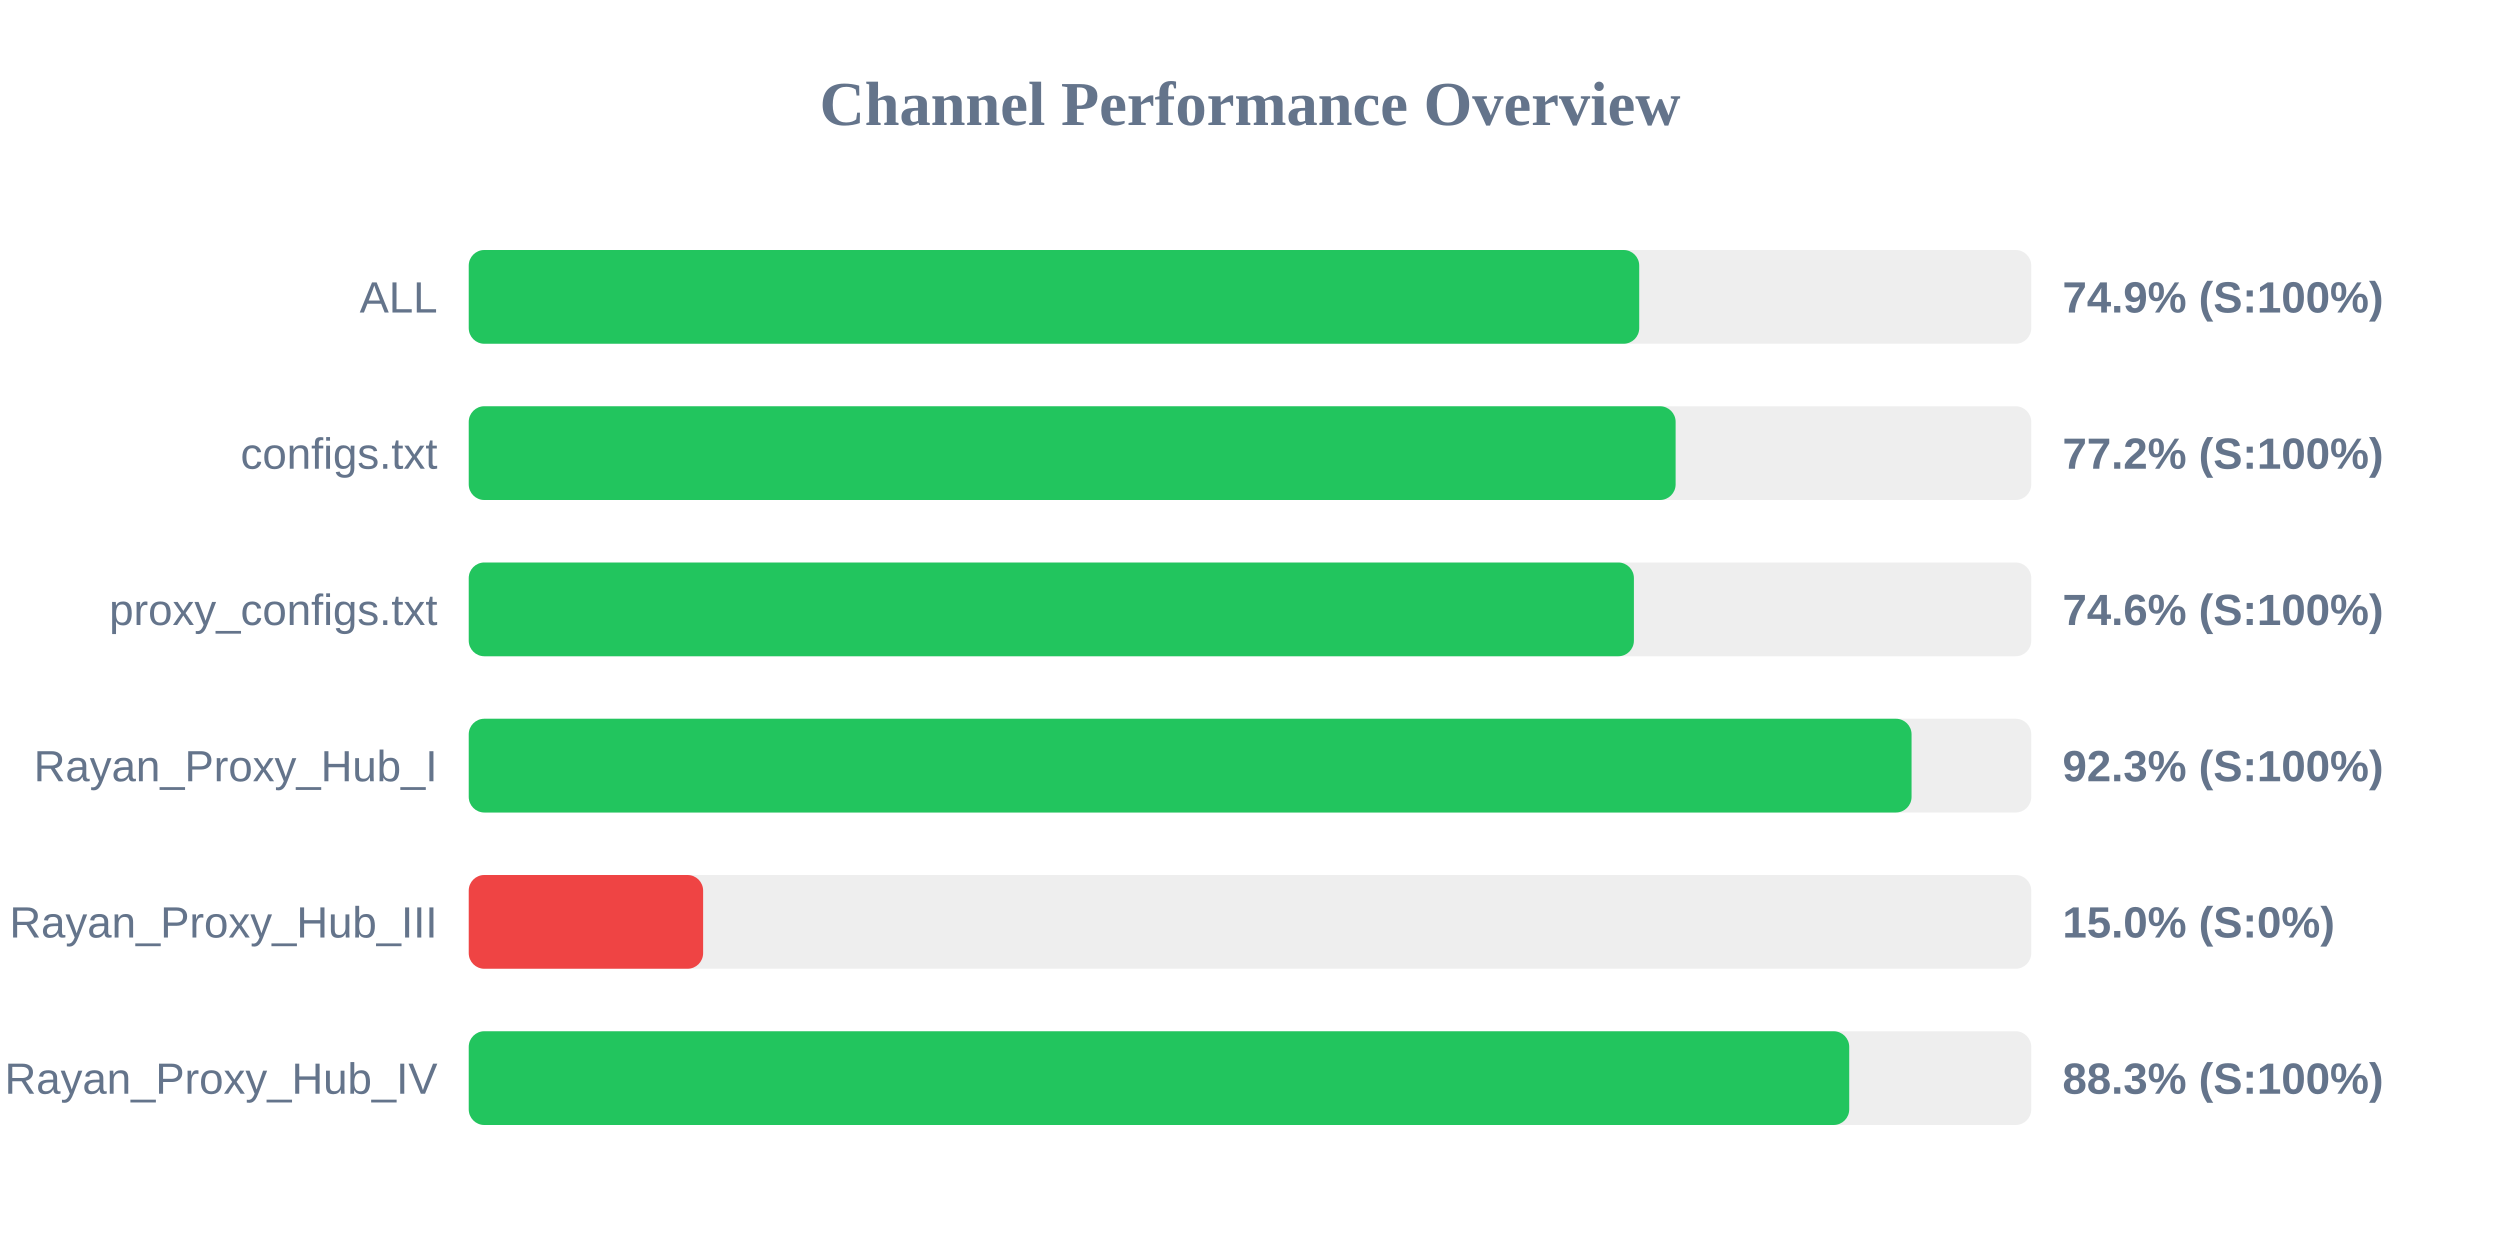
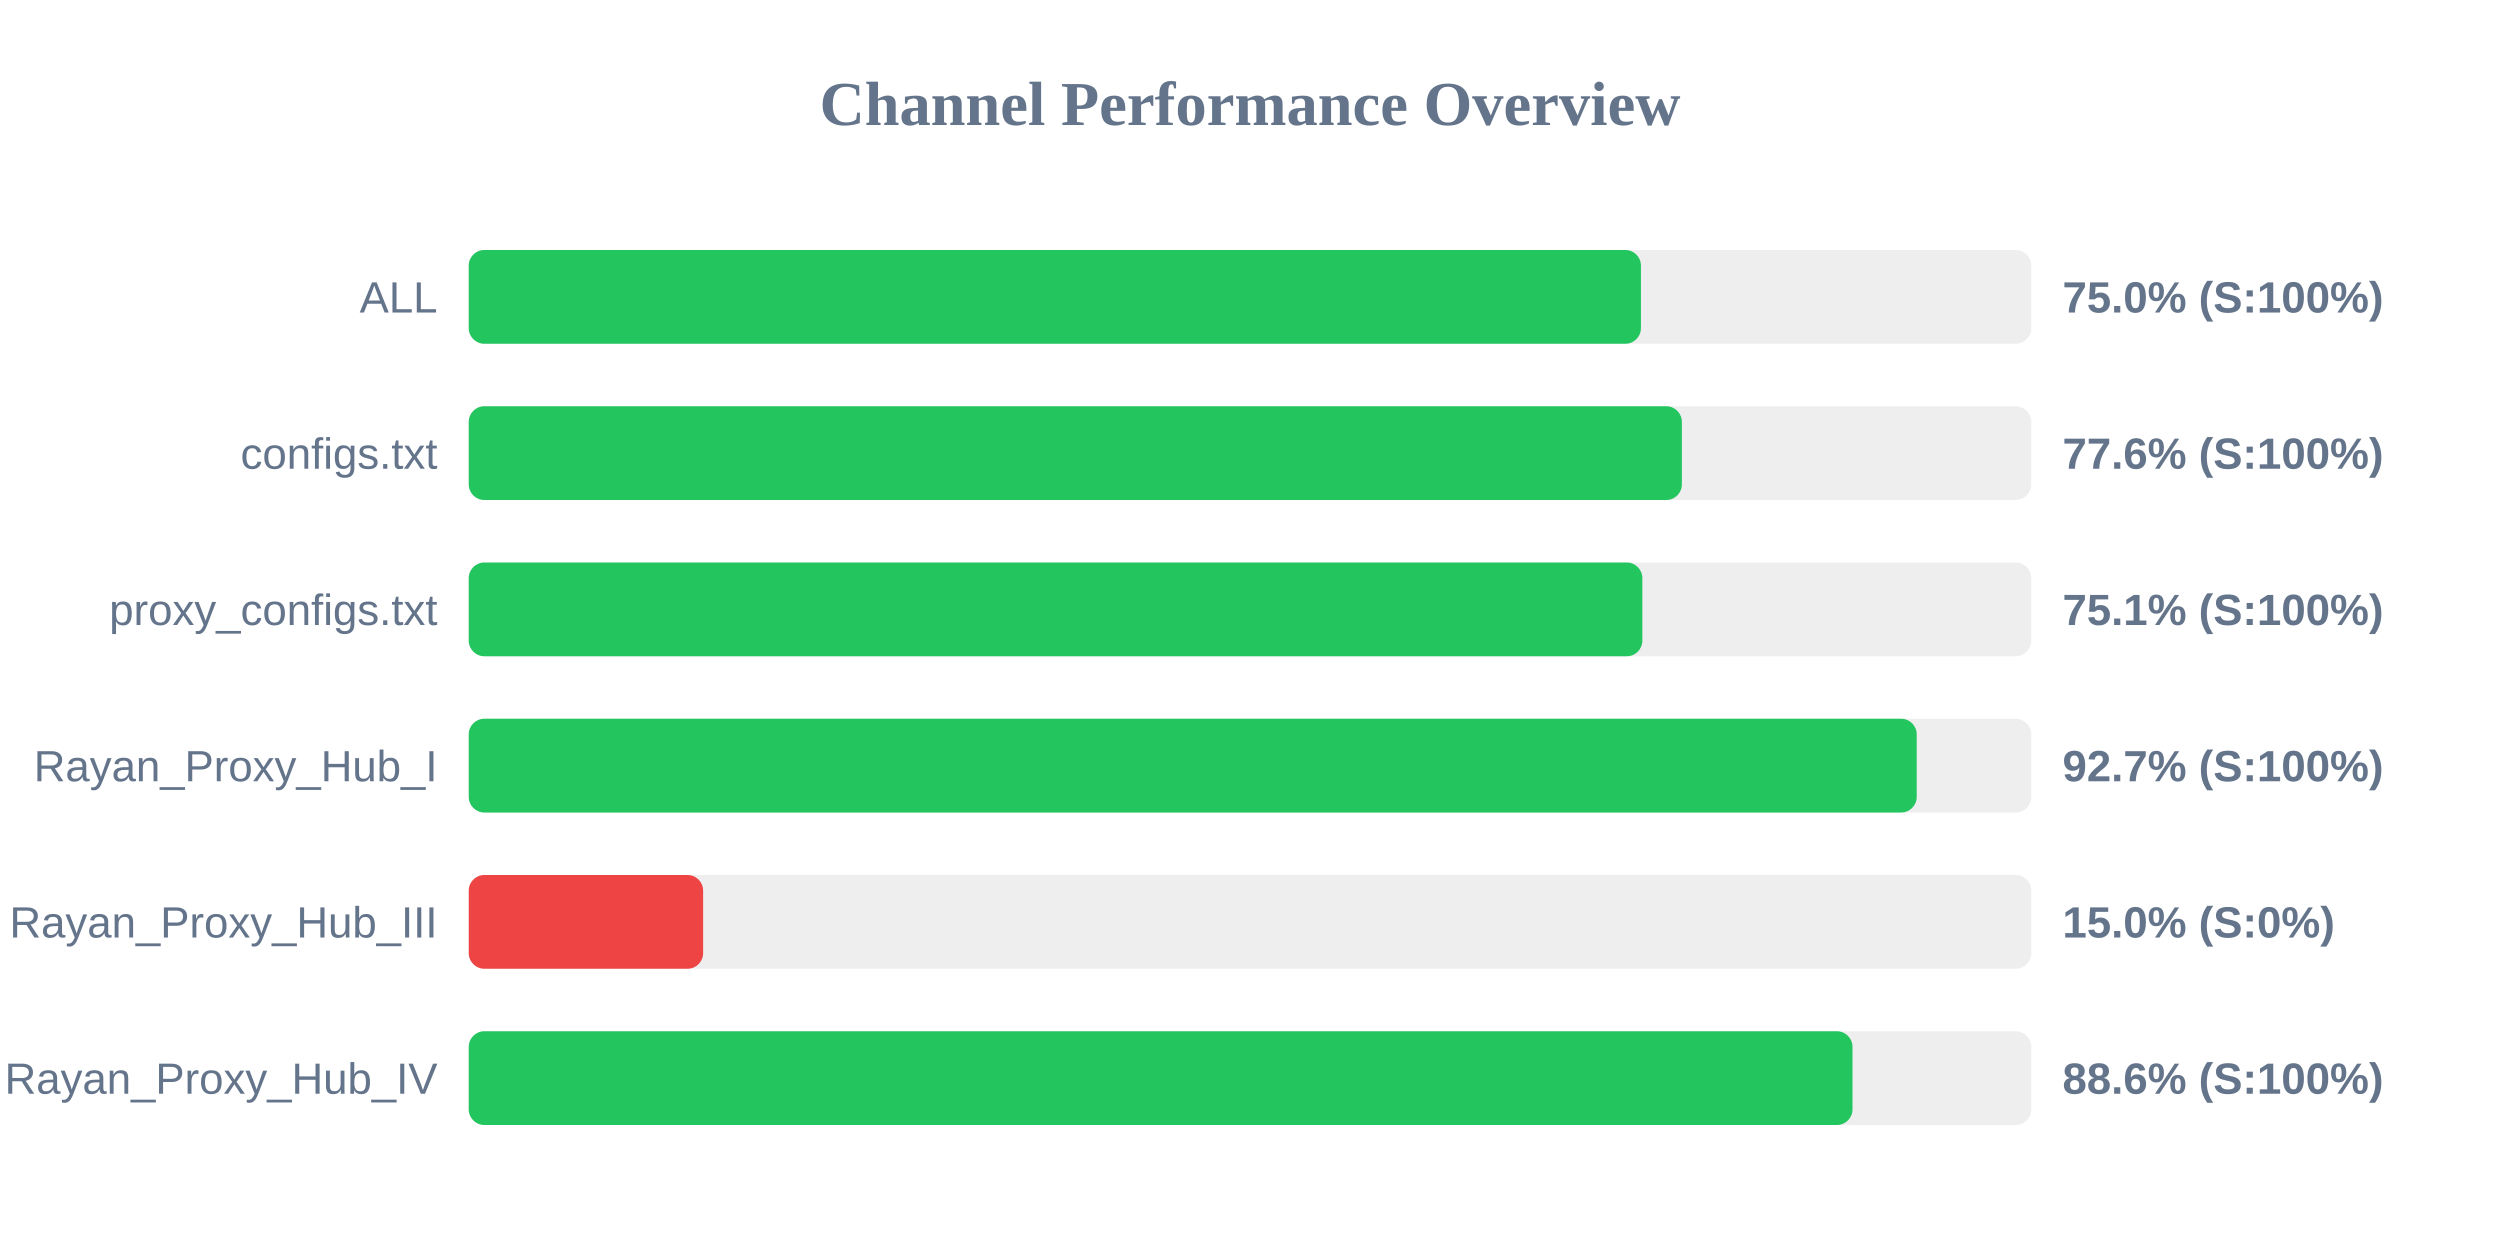
<svg xmlns="http://www.w3.org/2000/svg" width="800" height="400" version="1.1">
  <style>
        .row { font: 14px Arial; fill: #64748b; }
        .score { font: bold 14px Arial; fill: #64748b; }
    </style>
  <text x="400" y="40" text-anchor="middle" font-size="20px" font-weight="bold" fill="#64748b">Channel Performance Overview</text>
  <rect x="150" y="80" width="500" height="30" fill="#eee" rx="5" />
-   <rect x="150" y="80" width="374.55" height="30" fill="#22c55e" rx="5" />
+   <rect x="150" y="80" width="375.1" height="30" fill="#22c55e" rx="5" />
  <text x="140" y="100" text-anchor="end" class="row">ALL</text>
-   <text x="660" y="100" text-anchor="start" class="score">74.9% (S:100%)</text>
+   <text x="660" y="100" text-anchor="start" class="score">75.0% (S:100%)</text>
  <rect x="150" y="130" width="500" height="30" fill="#eee" rx="5" />
-   <rect x="150" y="130" width="386.2" height="30" fill="#22c55e" rx="5" />
+   <rect x="150" y="130" width="388.2" height="30" fill="#22c55e" rx="5" />
  <text x="140" y="150" text-anchor="end" class="row">configs.txt</text>
-   <text x="660" y="150" text-anchor="start" class="score">77.2% (S:100%)</text>
+   <text x="660" y="150" text-anchor="start" class="score">77.6% (S:100%)</text>
  <rect x="150" y="180" width="500" height="30" fill="#eee" rx="5" />
-   <rect x="150" y="180" width="372.85" height="30" fill="#22c55e" rx="5" />
+   <rect x="150" y="180" width="375.55" height="30" fill="#22c55e" rx="5" />
  <text x="140" y="200" text-anchor="end" class="row">proxy_configs.txt</text>
-   <text x="660" y="200" text-anchor="start" class="score">74.6% (S:100%)</text>
+   <text x="660" y="200" text-anchor="start" class="score">75.1% (S:100%)</text>
  <rect x="150" y="230" width="500" height="30" fill="#eee" rx="5" />
-   <rect x="150" y="230" width="461.7" height="30" fill="#22c55e" rx="5" />
+   <rect x="150" y="230" width="463.35" height="30" fill="#22c55e" rx="5" />
  <text x="140" y="250" text-anchor="end" class="row">Rayan_Proxy_Hub_I</text>
-   <text x="660" y="250" text-anchor="start" class="score">92.3% (S:100%)</text>
+   <text x="660" y="250" text-anchor="start" class="score">92.7% (S:100%)</text>
  <rect x="150" y="280" width="500" height="30" fill="#eee" rx="5" />
  <rect x="150" y="280" width="75.0" height="30" fill="#ef4444" rx="5" />
  <text x="140" y="300" text-anchor="end" class="row">Rayan_Proxy_Hub_III</text>
  <text x="660" y="300" text-anchor="start" class="score">15.0% (S:0%)</text>
  <rect x="150" y="330" width="500" height="30" fill="#eee" rx="5" />
-   <rect x="150" y="330" width="441.75" height="30" fill="#22c55e" rx="5" />
+   <rect x="150" y="330" width="442.8" height="30" fill="#22c55e" rx="5" />
  <text x="140" y="350" text-anchor="end" class="row">Rayan_Proxy_Hub_IV</text>
-   <text x="660" y="350" text-anchor="start" class="score">88.3% (S:100%)</text>
+   <text x="660" y="350" text-anchor="start" class="score">88.6% (S:100%)</text>
</svg>
